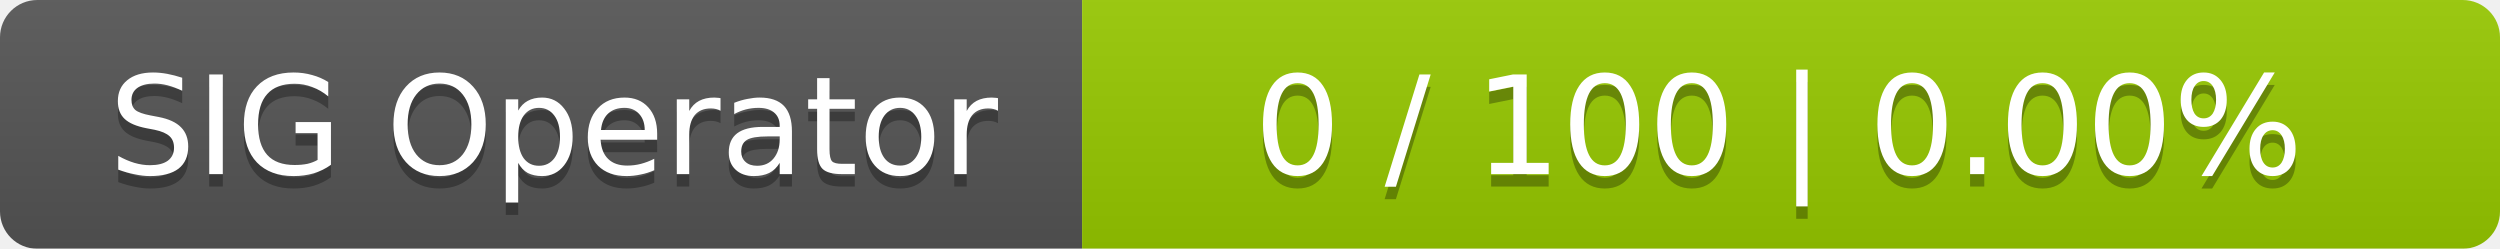
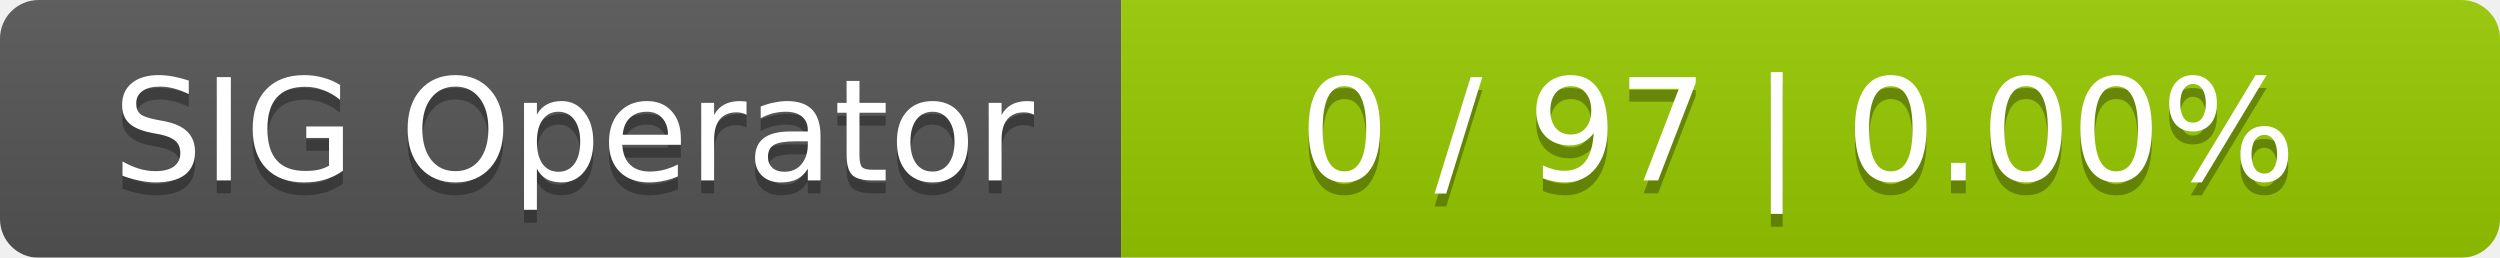
- <svg xmlns="http://www.w3.org/2000/svg" width="201" height="20">
+ <svg xmlns="http://www.w3.org/2000/svg" width="194" height="20">
  <linearGradient id="smooth" x2="0" y2="100%">
    <stop offset="0" stop-color="#bbb" stop-opacity=".1" />
    <stop offset="1" stop-opacity=".1" />
  </linearGradient>
  <mask id="round">
-     <rect width="201" height="20" rx="3" fill="#fff" />
+     <rect width="194" height="20" rx="3" fill="#fff" />
  </mask>
  <g mask="url(#round)">
    <rect width="87" height="20" fill="#555" />
-     <rect x="87" width="114" height="20" fill="#97ca00" />
-     <rect width="201" height="20" fill="url(#smooth)" />
+     <rect x="87" width="107" height="20" fill="#97ca00" />
+     <rect width="194" height="20" fill="url(#smooth)" />
  </g>
  <g fill="#fff" text-anchor="middle" font-family="DejaVu Sans,Verdana,Geneva,sans-serif" font-size="11">
    <text x="44.5" y="15" fill="#010101" fill-opacity=".3">SIG Operator</text>
    <text x="44.5" y="14">SIG Operator</text>
-     <text x="143" y="15" fill="#010101" fill-opacity=".3">0 / 100    |    0.00%</text>
-     <text x="143" y="14">0 / 100    |    0.00%</text>
+     <text x="139.5" y="15" fill="#010101" fill-opacity=".3">0 / 97    |    0.00%</text>
+     <text x="139.5" y="14">0 / 97    |    0.00%</text>
  </g>
</svg>
